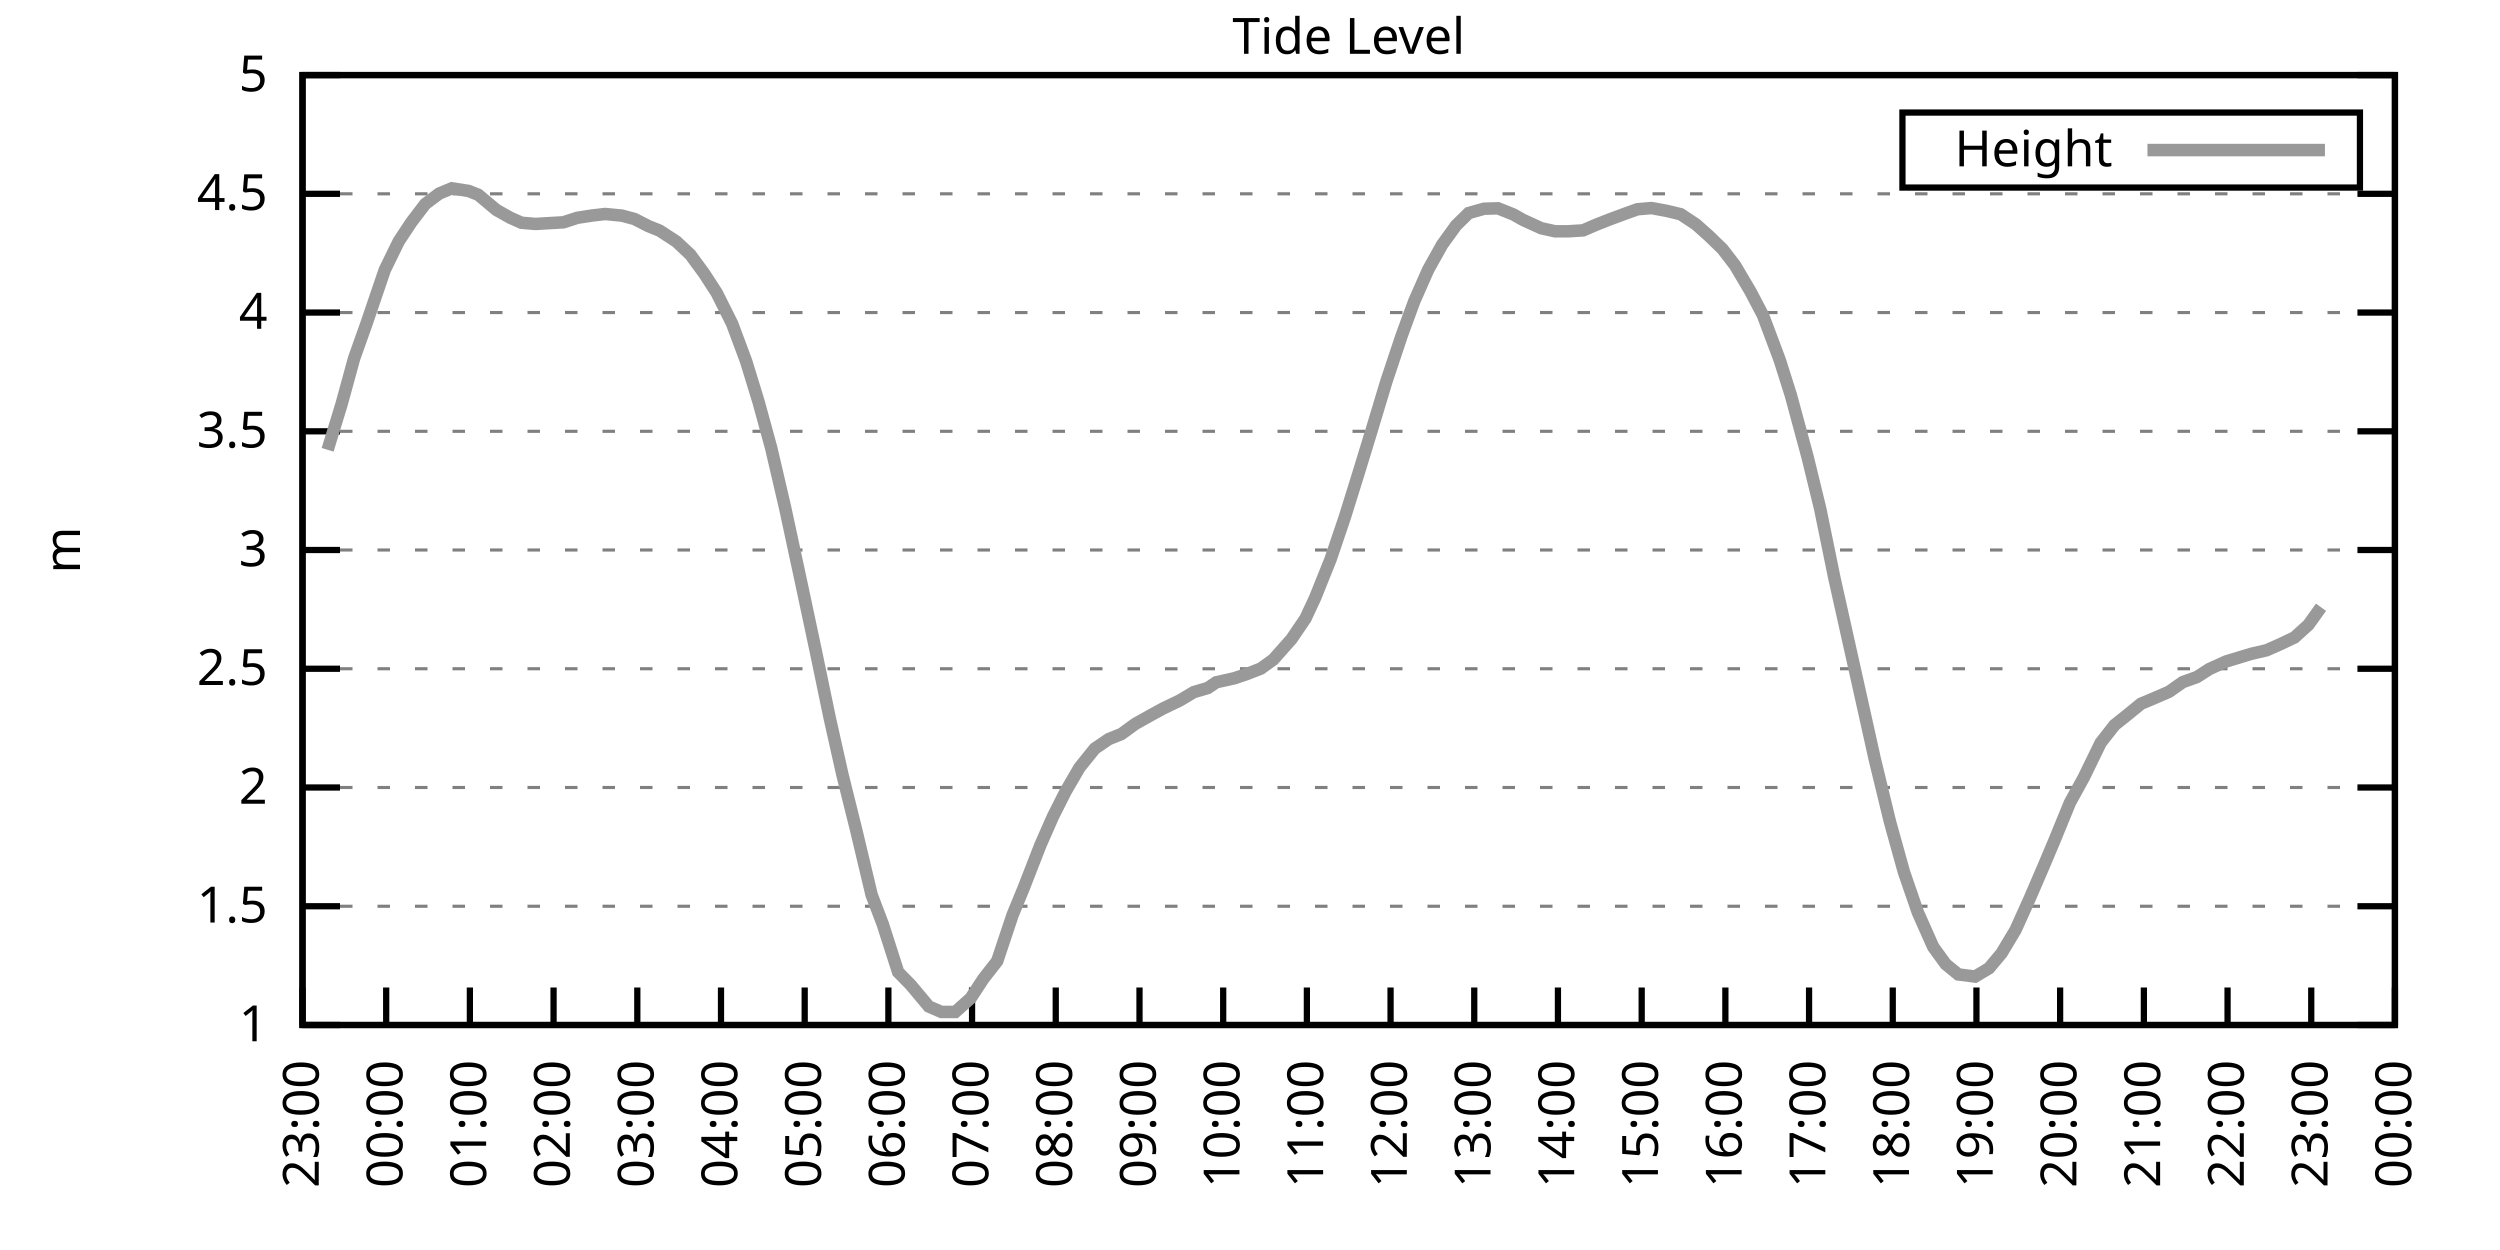
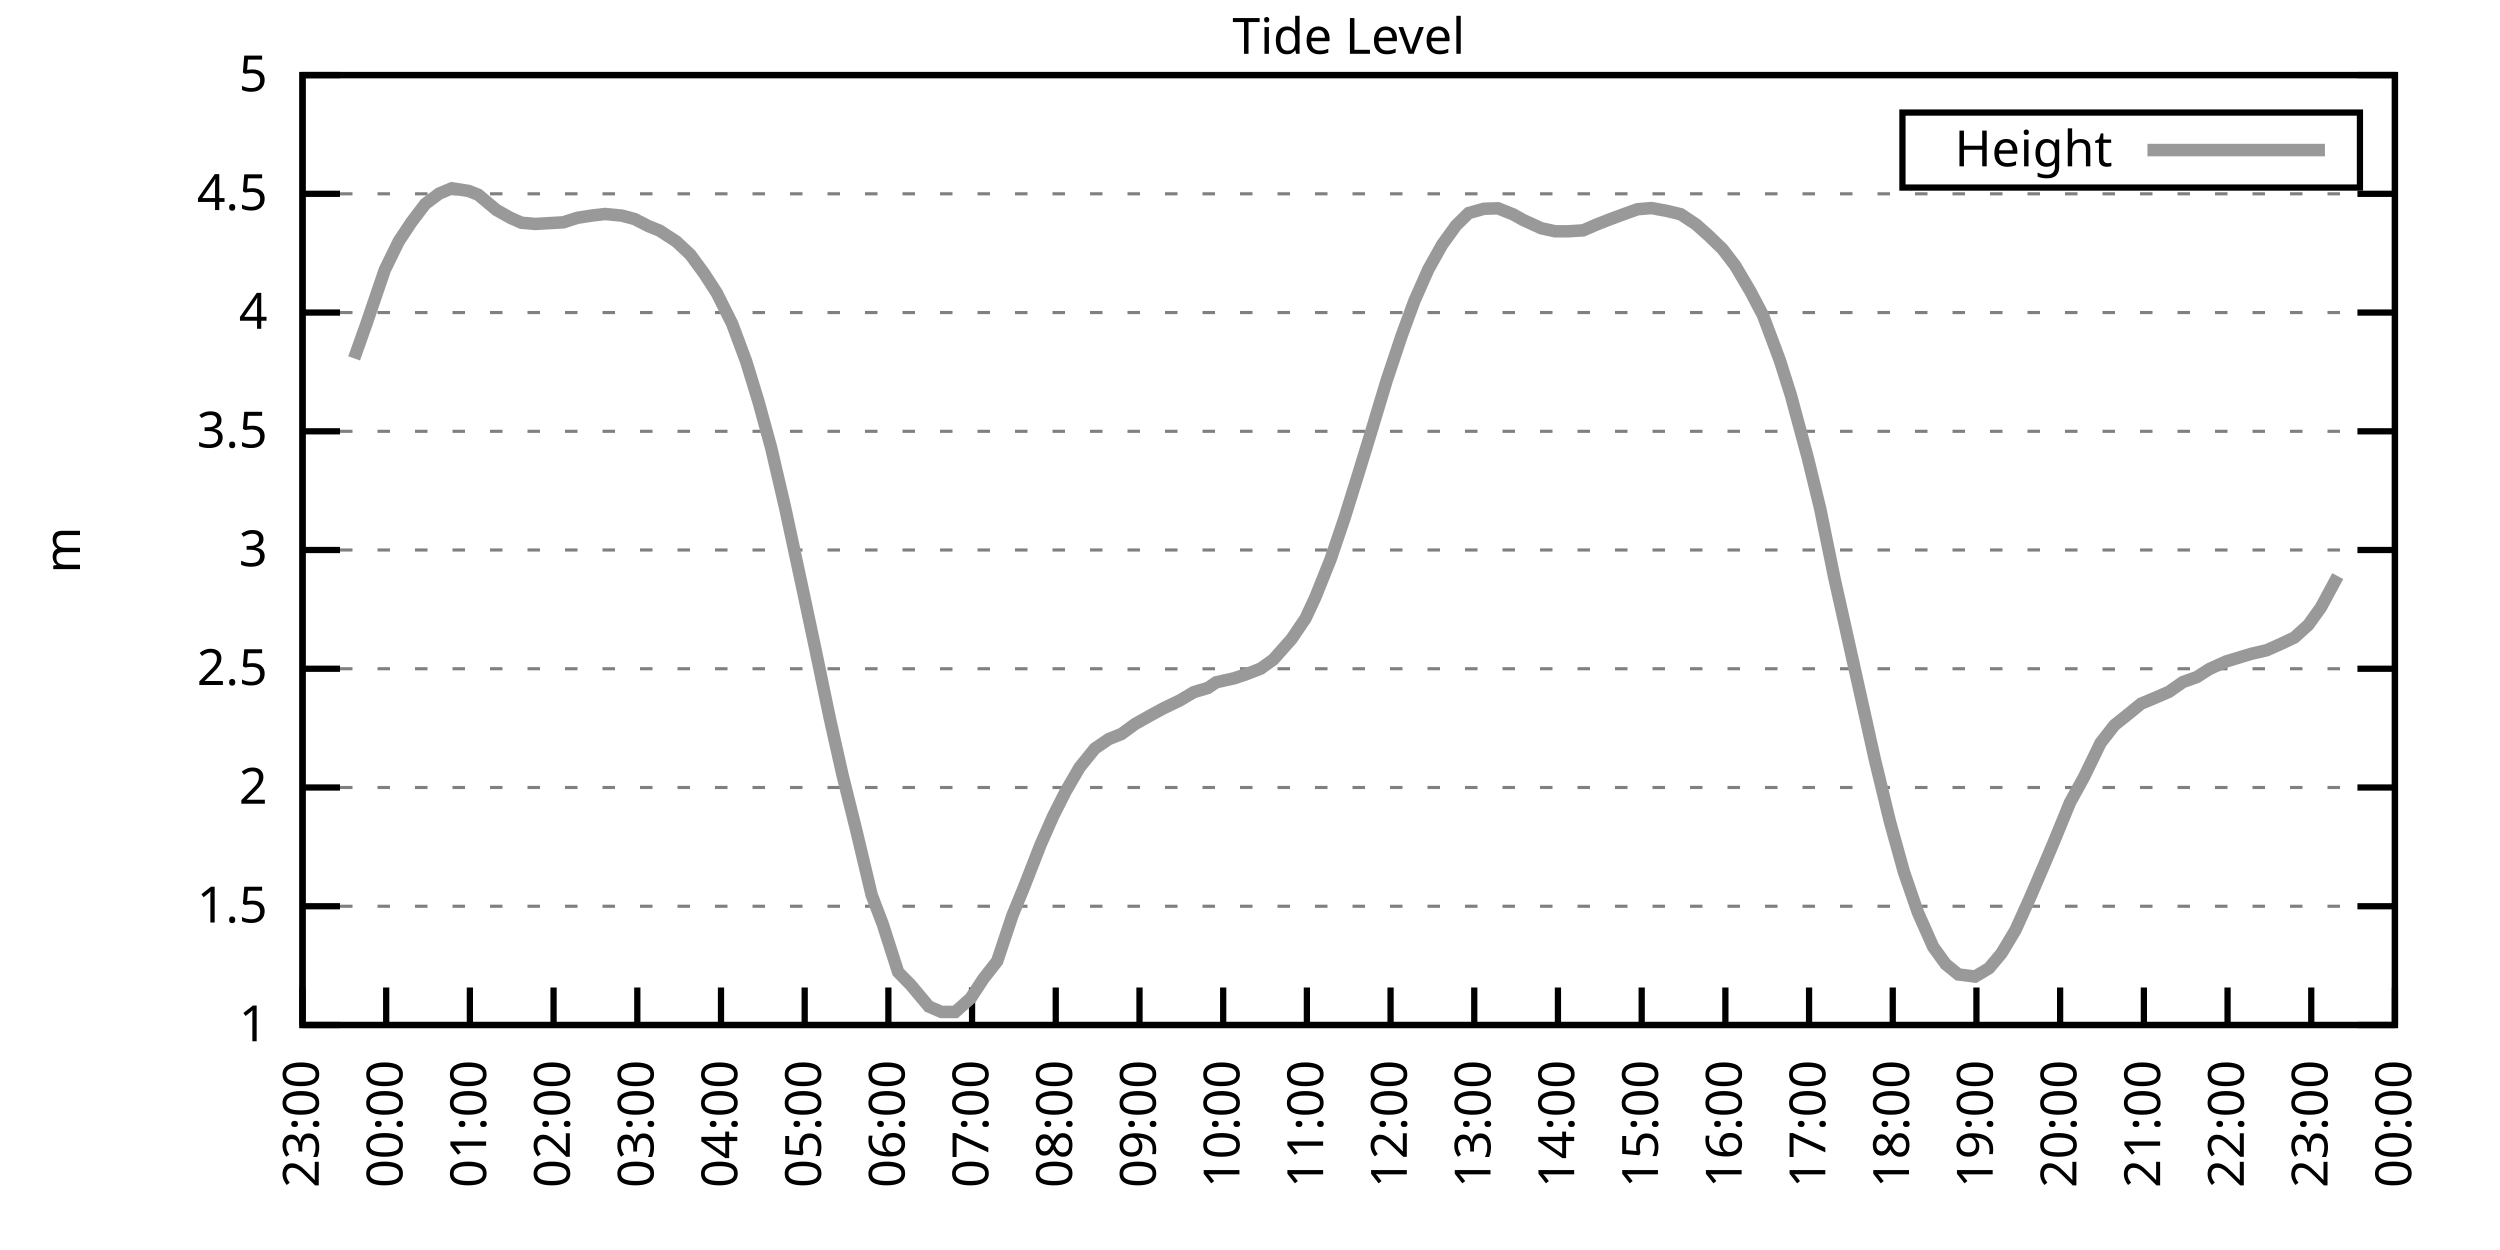
<svg xmlns="http://www.w3.org/2000/svg" xmlns:xlink="http://www.w3.org/1999/xlink" width="400" height="200" viewBox="0 0 400 200">
  <g id="gnuplot_canvas">
    <rect x="0" y="0" width="400" height="200" fill="none" />
    <defs>
      <circle id="gpDot" r="0.5" stroke-width="0.5" stroke="currentColor" />
      <path id="gpPt0" stroke-width="0.333" stroke="currentColor" d="M-1,0 h2 M0,-1 v2" />
      <path id="gpPt1" stroke-width="0.333" stroke="currentColor" d="M-1,-1 L1,1 M1,-1 L-1,1" />
      <path id="gpPt2" stroke-width="0.333" stroke="currentColor" d="M-1,0 L1,0 M0,-1 L0,1 M-1,-1 L1,1 M-1,1 L1,-1" />
      <rect id="gpPt3" stroke-width="0.333" stroke="currentColor" x="-1" y="-1" width="2" height="2" />
      <rect id="gpPt4" stroke-width="0.333" stroke="currentColor" fill="currentColor" x="-1" y="-1" width="2" height="2" />
      <circle id="gpPt5" stroke-width="0.333" stroke="currentColor" cx="0" cy="0" r="1" />
      <use xlink:href="#gpPt5" id="gpPt6" fill="currentColor" stroke="none" />
      <path id="gpPt7" stroke-width="0.333" stroke="currentColor" d="M0,-1.33 L-1.33,0.67 L1.33,0.67 z" />
      <use xlink:href="#gpPt7" id="gpPt8" fill="currentColor" stroke="none" />
      <use xlink:href="#gpPt7" id="gpPt9" stroke="currentColor" transform="rotate(180)" />
      <use xlink:href="#gpPt9" id="gpPt10" fill="currentColor" stroke="none" />
      <use xlink:href="#gpPt3" id="gpPt11" stroke="currentColor" transform="rotate(45)" />
      <use xlink:href="#gpPt11" id="gpPt12" fill="currentColor" stroke="none" />
      <path id="gpPt13" stroke-width="0.333" stroke="currentColor" d="M0,1.330 L1.265,0.411 L0.782,-1.067 L-0.782,-1.076 L-1.265,0.411 z" />
      <use xlink:href="#gpPt13" id="gpPt14" fill="currentColor" stroke="none" />
      <filter id="textbox" filterUnits="objectBoundingBox" x="0" y="0" height="1" width="1">
        <feFlood flood-color="white" flood-opacity="1" result="bgnd" />
        <feComposite in="SourceGraphic" in2="bgnd" operator="atop" />
      </filter>
      <filter id="greybox" filterUnits="objectBoundingBox" x="0" y="0" height="1" width="1">
        <feFlood flood-color="lightgrey" flood-opacity="1" result="grey" />
        <feComposite in="SourceGraphic" in2="grey" operator="atop" />
      </filter>
    </defs>
    <g fill="none" color="white" stroke="currentColor" stroke-width="1.00" stroke-linecap="butt" stroke-linejoin="miter">
</g>
    <g fill="none" color="black" stroke="currentColor" stroke-width="1.00" stroke-linecap="butt" stroke-linejoin="miter">
      <g stroke="none" shape-rendering="crispEdges">
        <polygon fill="rgb(255, 255, 255)" points="48.40,164.00 383.18,164.00 383.18,12.02 48.40,12.02 " />
      </g>
    </g>
    <g fill="none" color="black" stroke="currentColor" stroke-width="1.00" stroke-linecap="butt" stroke-linejoin="miter">
</g>
    <g fill="none" color="black" stroke="black" stroke-width="0.50" stroke-linecap="butt" stroke-linejoin="miter">
</g>
    <g fill="none" color="gray" stroke="currentColor" stroke-width="0.50" stroke-linecap="butt" stroke-linejoin="miter">
      <path stroke="gray" stroke-dasharray="2,4" class="gridline" d="M48.40,164.00 L383.19,164.00  " />
    </g>
    <g fill="none" color="gray" stroke="gray" stroke-width="1.00" stroke-linecap="butt" stroke-linejoin="miter">
</g>
    <g fill="none" color="black" stroke="currentColor" stroke-width="1.00" stroke-linecap="butt" stroke-linejoin="miter">
      <path stroke="black" d="M48.40,164.00 L54.40,164.00 M383.19,164.00 L377.19,164.00  " />
      <g transform="translate(42.80,166.60)" stroke="none" fill="black" font-family="Sans" font-size="8.00" text-anchor="end">
        <text>
          <tspan font-family="Sans"> 1</tspan>
        </text>
      </g>
    </g>
    <g fill="none" color="black" stroke="currentColor" stroke-width="1.00" stroke-linecap="butt" stroke-linejoin="miter">
</g>
    <g fill="none" color="black" stroke="black" stroke-width="0.50" stroke-linecap="butt" stroke-linejoin="miter">
</g>
    <g fill="none" color="gray" stroke="currentColor" stroke-width="0.50" stroke-linecap="butt" stroke-linejoin="miter">
      <path stroke="gray" stroke-dasharray="2,4" class="gridline" d="M48.40,145.00 L383.19,145.00  " />
    </g>
    <g fill="none" color="gray" stroke="gray" stroke-width="1.00" stroke-linecap="butt" stroke-linejoin="miter">
</g>
    <g fill="none" color="black" stroke="currentColor" stroke-width="1.00" stroke-linecap="butt" stroke-linejoin="miter">
      <path stroke="black" d="M48.40,145.00 L54.40,145.00 M383.19,145.00 L377.19,145.00  " />
      <g transform="translate(42.80,147.60)" stroke="none" fill="black" font-family="Sans" font-size="8.00" text-anchor="end">
        <text>
          <tspan font-family="Sans"> 1.5</tspan>
        </text>
      </g>
    </g>
    <g fill="none" color="black" stroke="currentColor" stroke-width="1.00" stroke-linecap="butt" stroke-linejoin="miter">
</g>
    <g fill="none" color="black" stroke="black" stroke-width="0.50" stroke-linecap="butt" stroke-linejoin="miter">
</g>
    <g fill="none" color="gray" stroke="currentColor" stroke-width="0.50" stroke-linecap="butt" stroke-linejoin="miter">
      <path stroke="gray" stroke-dasharray="2,4" class="gridline" d="M48.40,126.00 L383.19,126.00  " />
    </g>
    <g fill="none" color="gray" stroke="gray" stroke-width="1.00" stroke-linecap="butt" stroke-linejoin="miter">
</g>
    <g fill="none" color="black" stroke="currentColor" stroke-width="1.00" stroke-linecap="butt" stroke-linejoin="miter">
      <path stroke="black" d="M48.40,126.00 L54.40,126.00 M383.19,126.00 L377.19,126.00  " />
      <g transform="translate(42.80,128.60)" stroke="none" fill="black" font-family="Sans" font-size="8.00" text-anchor="end">
        <text>
          <tspan font-family="Sans"> 2</tspan>
        </text>
      </g>
    </g>
    <g fill="none" color="black" stroke="currentColor" stroke-width="1.00" stroke-linecap="butt" stroke-linejoin="miter">
</g>
    <g fill="none" color="black" stroke="black" stroke-width="0.50" stroke-linecap="butt" stroke-linejoin="miter">
</g>
    <g fill="none" color="gray" stroke="currentColor" stroke-width="0.50" stroke-linecap="butt" stroke-linejoin="miter">
      <path stroke="gray" stroke-dasharray="2,4" class="gridline" d="M48.40,107.00 L383.19,107.00  " />
    </g>
    <g fill="none" color="gray" stroke="gray" stroke-width="1.00" stroke-linecap="butt" stroke-linejoin="miter">
</g>
    <g fill="none" color="black" stroke="currentColor" stroke-width="1.00" stroke-linecap="butt" stroke-linejoin="miter">
      <path stroke="black" d="M48.40,107.00 L54.40,107.00 M383.19,107.00 L377.19,107.00  " />
      <g transform="translate(42.80,109.60)" stroke="none" fill="black" font-family="Sans" font-size="8.00" text-anchor="end">
        <text>
          <tspan font-family="Sans"> 2.5</tspan>
        </text>
      </g>
    </g>
    <g fill="none" color="black" stroke="currentColor" stroke-width="1.00" stroke-linecap="butt" stroke-linejoin="miter">
</g>
    <g fill="none" color="black" stroke="black" stroke-width="0.50" stroke-linecap="butt" stroke-linejoin="miter">
</g>
    <g fill="none" color="gray" stroke="currentColor" stroke-width="0.50" stroke-linecap="butt" stroke-linejoin="miter">
      <path stroke="gray" stroke-dasharray="2,4" class="gridline" d="M48.40,88.00 L383.19,88.00  " />
    </g>
    <g fill="none" color="gray" stroke="gray" stroke-width="1.00" stroke-linecap="butt" stroke-linejoin="miter">
</g>
    <g fill="none" color="black" stroke="currentColor" stroke-width="1.00" stroke-linecap="butt" stroke-linejoin="miter">
      <path stroke="black" d="M48.40,88.00 L54.40,88.00 M383.19,88.00 L377.19,88.00  " />
      <g transform="translate(42.80,90.60)" stroke="none" fill="black" font-family="Sans" font-size="8.00" text-anchor="end">
        <text>
          <tspan font-family="Sans"> 3</tspan>
        </text>
      </g>
    </g>
    <g fill="none" color="black" stroke="currentColor" stroke-width="1.00" stroke-linecap="butt" stroke-linejoin="miter">
</g>
    <g fill="none" color="black" stroke="black" stroke-width="0.50" stroke-linecap="butt" stroke-linejoin="miter">
</g>
    <g fill="none" color="gray" stroke="currentColor" stroke-width="0.50" stroke-linecap="butt" stroke-linejoin="miter">
      <path stroke="gray" stroke-dasharray="2,4" class="gridline" d="M48.40,69.01 L383.19,69.01  " />
    </g>
    <g fill="none" color="gray" stroke="gray" stroke-width="1.00" stroke-linecap="butt" stroke-linejoin="miter">
</g>
    <g fill="none" color="black" stroke="currentColor" stroke-width="1.00" stroke-linecap="butt" stroke-linejoin="miter">
      <path stroke="black" d="M48.40,69.01 L54.40,69.01 M383.19,69.01 L377.19,69.01  " />
      <g transform="translate(42.80,71.61)" stroke="none" fill="black" font-family="Sans" font-size="8.00" text-anchor="end">
        <text>
          <tspan font-family="Sans"> 3.5</tspan>
        </text>
      </g>
    </g>
    <g fill="none" color="black" stroke="currentColor" stroke-width="1.00" stroke-linecap="butt" stroke-linejoin="miter">
</g>
    <g fill="none" color="black" stroke="black" stroke-width="0.50" stroke-linecap="butt" stroke-linejoin="miter">
</g>
    <g fill="none" color="gray" stroke="currentColor" stroke-width="0.50" stroke-linecap="butt" stroke-linejoin="miter">
      <path stroke="gray" stroke-dasharray="2,4" class="gridline" d="M48.40,50.01 L383.19,50.01  " />
    </g>
    <g fill="none" color="gray" stroke="gray" stroke-width="1.00" stroke-linecap="butt" stroke-linejoin="miter">
</g>
    <g fill="none" color="black" stroke="currentColor" stroke-width="1.00" stroke-linecap="butt" stroke-linejoin="miter">
      <path stroke="black" d="M48.40,50.01 L54.40,50.01 M383.19,50.01 L377.19,50.01  " />
      <g transform="translate(42.80,52.61)" stroke="none" fill="black" font-family="Sans" font-size="8.00" text-anchor="end">
        <text>
          <tspan font-family="Sans"> 4</tspan>
        </text>
      </g>
    </g>
    <g fill="none" color="black" stroke="currentColor" stroke-width="1.00" stroke-linecap="butt" stroke-linejoin="miter">
</g>
    <g fill="none" color="black" stroke="black" stroke-width="0.50" stroke-linecap="butt" stroke-linejoin="miter">
</g>
    <g fill="none" color="gray" stroke="currentColor" stroke-width="0.50" stroke-linecap="butt" stroke-linejoin="miter">
      <path stroke="gray" stroke-dasharray="2,4" class="gridline" d="M48.40,31.01 L383.19,31.01  " />
    </g>
    <g fill="none" color="gray" stroke="gray" stroke-width="1.00" stroke-linecap="butt" stroke-linejoin="miter">
</g>
    <g fill="none" color="black" stroke="currentColor" stroke-width="1.00" stroke-linecap="butt" stroke-linejoin="miter">
      <path stroke="black" d="M48.40,31.01 L54.40,31.01 M383.19,31.01 L377.19,31.01  " />
      <g transform="translate(42.80,33.61)" stroke="none" fill="black" font-family="Sans" font-size="8.00" text-anchor="end">
        <text>
          <tspan font-family="Sans"> 4.5</tspan>
        </text>
      </g>
    </g>
    <g fill="none" color="black" stroke="currentColor" stroke-width="1.00" stroke-linecap="butt" stroke-linejoin="miter">
</g>
    <g fill="none" color="black" stroke="black" stroke-width="0.50" stroke-linecap="butt" stroke-linejoin="miter">
</g>
    <g fill="none" color="gray" stroke="currentColor" stroke-width="0.50" stroke-linecap="butt" stroke-linejoin="miter">
      <path stroke="gray" stroke-dasharray="2,4" class="gridline" d="M48.40,12.01 L383.19,12.01  " />
    </g>
    <g fill="none" color="gray" stroke="gray" stroke-width="1.00" stroke-linecap="butt" stroke-linejoin="miter">
</g>
    <g fill="none" color="black" stroke="currentColor" stroke-width="1.00" stroke-linecap="butt" stroke-linejoin="miter">
      <path stroke="black" d="M48.40,12.01 L54.40,12.01 M383.19,12.01 L377.19,12.01  " />
      <g transform="translate(42.80,14.61)" stroke="none" fill="black" font-family="Sans" font-size="8.00" text-anchor="end">
        <text>
          <tspan font-family="Sans"> 5</tspan>
        </text>
      </g>
    </g>
    <g fill="none" color="black" stroke="currentColor" stroke-width="1.00" stroke-linecap="butt" stroke-linejoin="miter">
      <path stroke="black" d="M48.40,164.00 L48.40,158.00  " />
      <g transform="translate(51.00,169.60) rotate(270.00)" stroke="none" fill="black" font-family="Sans" font-size="8.00" text-anchor="end">
        <text>
          <tspan font-family="Sans">23:00</tspan>
        </text>
      </g>
    </g>
    <g fill="none" color="black" stroke="currentColor" stroke-width="1.00" stroke-linecap="butt" stroke-linejoin="miter">
      <path stroke="black" d="M61.79,164.00 L61.79,158.00  " />
      <g transform="translate(64.39,169.60) rotate(270.00)" stroke="none" fill="black" font-family="Sans" font-size="8.00" text-anchor="end">
        <text>
          <tspan font-family="Sans">00:00</tspan>
        </text>
      </g>
    </g>
    <g fill="none" color="black" stroke="currentColor" stroke-width="1.00" stroke-linecap="butt" stroke-linejoin="miter">
      <path stroke="black" d="M75.18,164.00 L75.18,158.00  " />
      <g transform="translate(77.78,169.60) rotate(270.00)" stroke="none" fill="black" font-family="Sans" font-size="8.00" text-anchor="end">
        <text>
          <tspan font-family="Sans">01:00</tspan>
        </text>
      </g>
    </g>
    <g fill="none" color="black" stroke="currentColor" stroke-width="1.00" stroke-linecap="butt" stroke-linejoin="miter">
      <path stroke="black" d="M88.57,164.00 L88.57,158.00  " />
      <g transform="translate(91.17,169.60) rotate(270.00)" stroke="none" fill="black" font-family="Sans" font-size="8.00" text-anchor="end">
        <text>
          <tspan font-family="Sans">02:00</tspan>
        </text>
      </g>
    </g>
    <g fill="none" color="black" stroke="currentColor" stroke-width="1.00" stroke-linecap="butt" stroke-linejoin="miter">
      <path stroke="black" d="M101.97,164.00 L101.97,158.00  " />
      <g transform="translate(104.57,169.60) rotate(270.00)" stroke="none" fill="black" font-family="Sans" font-size="8.00" text-anchor="end">
        <text>
          <tspan font-family="Sans">03:00</tspan>
        </text>
      </g>
    </g>
    <g fill="none" color="black" stroke="currentColor" stroke-width="1.00" stroke-linecap="butt" stroke-linejoin="miter">
      <path stroke="black" d="M115.36,164.00 L115.36,158.00  " />
      <g transform="translate(117.96,169.60) rotate(270.00)" stroke="none" fill="black" font-family="Sans" font-size="8.00" text-anchor="end">
        <text>
          <tspan font-family="Sans">04:00</tspan>
        </text>
      </g>
    </g>
    <g fill="none" color="black" stroke="currentColor" stroke-width="1.00" stroke-linecap="butt" stroke-linejoin="miter">
      <path stroke="black" d="M128.75,164.00 L128.75,158.00  " />
      <g transform="translate(131.35,169.60) rotate(270.00)" stroke="none" fill="black" font-family="Sans" font-size="8.00" text-anchor="end">
        <text>
          <tspan font-family="Sans">05:00</tspan>
        </text>
      </g>
    </g>
    <g fill="none" color="black" stroke="currentColor" stroke-width="1.00" stroke-linecap="butt" stroke-linejoin="miter">
      <path stroke="black" d="M142.14,164.00 L142.14,158.00  " />
      <g transform="translate(144.74,169.60) rotate(270.00)" stroke="none" fill="black" font-family="Sans" font-size="8.00" text-anchor="end">
        <text>
          <tspan font-family="Sans">06:00</tspan>
        </text>
      </g>
    </g>
    <g fill="none" color="black" stroke="currentColor" stroke-width="1.00" stroke-linecap="butt" stroke-linejoin="miter">
      <path stroke="black" d="M155.53,164.00 L155.53,158.00  " />
      <g transform="translate(158.13,169.60) rotate(270.00)" stroke="none" fill="black" font-family="Sans" font-size="8.00" text-anchor="end">
        <text>
          <tspan font-family="Sans">07:00</tspan>
        </text>
      </g>
    </g>
    <g fill="none" color="black" stroke="currentColor" stroke-width="1.00" stroke-linecap="butt" stroke-linejoin="miter">
      <path stroke="black" d="M168.92,164.00 L168.92,158.00  " />
      <g transform="translate(171.52,169.60) rotate(270.00)" stroke="none" fill="black" font-family="Sans" font-size="8.00" text-anchor="end">
        <text>
          <tspan font-family="Sans">08:00</tspan>
        </text>
      </g>
    </g>
    <g fill="none" color="black" stroke="currentColor" stroke-width="1.00" stroke-linecap="butt" stroke-linejoin="miter">
      <path stroke="black" d="M182.32,164.00 L182.32,158.00  " />
      <g transform="translate(184.92,169.60) rotate(270.00)" stroke="none" fill="black" font-family="Sans" font-size="8.00" text-anchor="end">
        <text>
          <tspan font-family="Sans">09:00</tspan>
        </text>
      </g>
    </g>
    <g fill="none" color="black" stroke="currentColor" stroke-width="1.00" stroke-linecap="butt" stroke-linejoin="miter">
      <path stroke="black" d="M195.71,164.00 L195.71,158.00  " />
      <g transform="translate(198.31,169.60) rotate(270.00)" stroke="none" fill="black" font-family="Sans" font-size="8.00" text-anchor="end">
        <text>
          <tspan font-family="Sans">10:00</tspan>
        </text>
      </g>
    </g>
    <g fill="none" color="black" stroke="currentColor" stroke-width="1.00" stroke-linecap="butt" stroke-linejoin="miter">
      <path stroke="black" d="M209.10,164.00 L209.10,158.00  " />
      <g transform="translate(211.70,169.60) rotate(270.00)" stroke="none" fill="black" font-family="Sans" font-size="8.00" text-anchor="end">
        <text>
          <tspan font-family="Sans">11:00</tspan>
        </text>
      </g>
    </g>
    <g fill="none" color="black" stroke="currentColor" stroke-width="1.00" stroke-linecap="butt" stroke-linejoin="miter">
      <path stroke="black" d="M222.49,164.00 L222.49,158.00  " />
      <g transform="translate(225.09,169.60) rotate(270.00)" stroke="none" fill="black" font-family="Sans" font-size="8.00" text-anchor="end">
        <text>
          <tspan font-family="Sans">12:00</tspan>
        </text>
      </g>
    </g>
    <g fill="none" color="black" stroke="currentColor" stroke-width="1.00" stroke-linecap="butt" stroke-linejoin="miter">
      <path stroke="black" d="M235.88,164.00 L235.88,158.00  " />
      <g transform="translate(238.48,169.60) rotate(270.00)" stroke="none" fill="black" font-family="Sans" font-size="8.00" text-anchor="end">
        <text>
          <tspan font-family="Sans">13:00</tspan>
        </text>
      </g>
    </g>
    <g fill="none" color="black" stroke="currentColor" stroke-width="1.00" stroke-linecap="butt" stroke-linejoin="miter">
      <path stroke="black" d="M249.27,164.00 L249.27,158.00  " />
      <g transform="translate(251.87,169.60) rotate(270.00)" stroke="none" fill="black" font-family="Sans" font-size="8.00" text-anchor="end">
        <text>
          <tspan font-family="Sans">14:00</tspan>
        </text>
      </g>
    </g>
    <g fill="none" color="black" stroke="currentColor" stroke-width="1.00" stroke-linecap="butt" stroke-linejoin="miter">
      <path stroke="black" d="M262.67,164.00 L262.67,158.00  " />
      <g transform="translate(265.27,169.60) rotate(270.00)" stroke="none" fill="black" font-family="Sans" font-size="8.00" text-anchor="end">
        <text>
          <tspan font-family="Sans">15:00</tspan>
        </text>
      </g>
    </g>
    <g fill="none" color="black" stroke="currentColor" stroke-width="1.00" stroke-linecap="butt" stroke-linejoin="miter">
      <path stroke="black" d="M276.06,164.00 L276.06,158.00  " />
      <g transform="translate(278.66,169.60) rotate(270.00)" stroke="none" fill="black" font-family="Sans" font-size="8.00" text-anchor="end">
        <text>
          <tspan font-family="Sans">16:00</tspan>
        </text>
      </g>
    </g>
    <g fill="none" color="black" stroke="currentColor" stroke-width="1.00" stroke-linecap="butt" stroke-linejoin="miter">
      <path stroke="black" d="M289.45,164.00 L289.45,158.00  " />
      <g transform="translate(292.05,169.60) rotate(270.00)" stroke="none" fill="black" font-family="Sans" font-size="8.00" text-anchor="end">
        <text>
          <tspan font-family="Sans">17:00</tspan>
        </text>
      </g>
    </g>
    <g fill="none" color="black" stroke="currentColor" stroke-width="1.00" stroke-linecap="butt" stroke-linejoin="miter">
      <path stroke="black" d="M302.84,164.00 L302.84,158.00  " />
      <g transform="translate(305.44,169.60) rotate(270.00)" stroke="none" fill="black" font-family="Sans" font-size="8.00" text-anchor="end">
        <text>
          <tspan font-family="Sans">18:00</tspan>
        </text>
      </g>
    </g>
    <g fill="none" color="black" stroke="currentColor" stroke-width="1.00" stroke-linecap="butt" stroke-linejoin="miter">
      <path stroke="black" d="M316.23,164.00 L316.23,158.00  " />
      <g transform="translate(318.83,169.60) rotate(270.00)" stroke="none" fill="black" font-family="Sans" font-size="8.00" text-anchor="end">
        <text>
          <tspan font-family="Sans">19:00</tspan>
        </text>
      </g>
    </g>
    <g fill="none" color="black" stroke="currentColor" stroke-width="1.00" stroke-linecap="butt" stroke-linejoin="miter">
      <path stroke="black" d="M329.62,164.00 L329.62,158.00  " />
      <g transform="translate(332.22,169.60) rotate(270.00)" stroke="none" fill="black" font-family="Sans" font-size="8.00" text-anchor="end">
        <text>
          <tspan font-family="Sans">20:00</tspan>
        </text>
      </g>
    </g>
    <g fill="none" color="black" stroke="currentColor" stroke-width="1.00" stroke-linecap="butt" stroke-linejoin="miter">
      <path stroke="black" d="M343.02,164.00 L343.02,158.00  " />
      <g transform="translate(345.62,169.60) rotate(270.00)" stroke="none" fill="black" font-family="Sans" font-size="8.00" text-anchor="end">
        <text>
          <tspan font-family="Sans">21:00</tspan>
        </text>
      </g>
    </g>
    <g fill="none" color="black" stroke="currentColor" stroke-width="1.00" stroke-linecap="butt" stroke-linejoin="miter">
      <path stroke="black" d="M356.41,164.00 L356.41,158.00  " />
      <g transform="translate(359.01,169.60) rotate(270.00)" stroke="none" fill="black" font-family="Sans" font-size="8.00" text-anchor="end">
        <text>
          <tspan font-family="Sans">22:00</tspan>
        </text>
      </g>
    </g>
    <g fill="none" color="black" stroke="currentColor" stroke-width="1.00" stroke-linecap="butt" stroke-linejoin="miter">
      <path stroke="black" d="M369.80,164.00 L369.80,158.00  " />
      <g transform="translate(372.40,169.60) rotate(270.00)" stroke="none" fill="black" font-family="Sans" font-size="8.00" text-anchor="end">
        <text>
          <tspan font-family="Sans">23:00</tspan>
        </text>
      </g>
    </g>
    <g fill="none" color="black" stroke="currentColor" stroke-width="1.00" stroke-linecap="butt" stroke-linejoin="miter">
      <path stroke="black" d="M383.19,164.00 L383.19,158.00  " />
      <g transform="translate(385.79,169.60) rotate(270.00)" stroke="none" fill="black" font-family="Sans" font-size="8.00" text-anchor="end">
        <text>
          <tspan font-family="Sans">00:00</tspan>
        </text>
      </g>
    </g>
    <g fill="none" color="black" stroke="currentColor" stroke-width="1.00" stroke-linecap="butt" stroke-linejoin="miter">
</g>
    <g fill="none" color="black" stroke="currentColor" stroke-width="1.00" stroke-linecap="butt" stroke-linejoin="miter">
      <path stroke="black" d="M48.40,12.01 L48.40,164.00 L383.19,164.00 L383.19,12.01 L48.40,12.01 Z  " />
    </g>
    <g fill="none" color="black" stroke="currentColor" stroke-width="1.00" stroke-linecap="butt" stroke-linejoin="miter">
</g>
    <g fill="none" color="black" stroke="currentColor" stroke-width="1.00" stroke-linecap="butt" stroke-linejoin="miter">
      <path stroke="black" d="M304.39,30.01 L304.39,18.01 L377.59,18.01 L377.59,30.01 L304.39,30.01 Z  " />
    </g>
    <g id="Tide_level_plot_1">
      <g fill="none" color="white" stroke="black" stroke-width="2.00" stroke-linecap="butt" stroke-linejoin="miter">
</g>
      <g fill="none" color="black" stroke="currentColor" stroke-width="2.00" stroke-linecap="butt" stroke-linejoin="miter">
        <g transform="translate(337.99,26.61)" stroke="none" fill="black" font-family="Sans" font-size="8.00" text-anchor="end">
          <text>
            <tspan font-family="Sans">Height</tspan>
          </text>
        </g>
      </g>
      <g fill="none" color="black" stroke="currentColor" stroke-width="2.00" stroke-linecap="butt" stroke-linejoin="miter">
-         <path stroke="rgb(153, 153, 153)" d="M343.59,24.01 L371.99,24.01 M52.42,71.97 L54.65,64.67 L56.66,57.34 L58.67,51.68 L61.57,43.17 L63.80,38.61   L65.81,35.57 L68.04,32.64 L70.27,30.97 L72.28,30.13 L74.96,30.55 L76.52,31.16 L79.42,33.59 L81.66,34.85   L83.44,35.64 L85.67,35.83 L90.14,35.57 L92.37,34.85 L94.82,34.47 L96.83,34.24 L99.51,34.50 L101.52,35.04   L103.75,36.18 L105.54,36.90 L108.22,38.65 L110.45,40.74 L112.68,43.78 L114.69,46.89 L117.14,51.79 L119.38,57.80   L121.38,64.33 L123.39,71.67 L125.62,81.24 L128.30,93.70 L130.54,104.23 L132.77,114.95 L134.78,123.91 L137.01,132.88   L139.46,143.18 L141.25,147.89 L143.70,155.53 L145.71,157.58 L148.61,161.04 L150.62,161.91 L152.85,161.91 L155.31,159.71   L157.32,156.63 L159.55,153.78 L162.01,146.41 L163.79,142.08 L166.47,135.20 L168.48,130.64 L170.49,126.65 L172.72,122.81   L175.17,119.77 L177.41,118.25 L179.41,117.45 L181.65,115.82 L183.88,114.57 L186.11,113.35 L188.79,112.06 L191.02,110.73   L193.25,110.08 L194.59,109.17 L197.49,108.52 L199.50,107.84 L201.73,106.97 L203.74,105.52 L206.64,102.25 L208.88,98.95   L210.44,95.60 L212.89,89.49 L215.13,82.88 L217.36,75.73 L219.37,69.16 L221.82,61.03 L224.28,53.66 L226.29,48.18   L228.52,43.13 L230.75,39.14 L232.98,36.06 L234.99,34.09 L237.44,33.40 L239.68,33.33 L242.13,34.31 L243.69,35.19   L246.60,36.52 L248.83,37.01 L250.84,37.01 L253.29,36.86 L255.30,35.99 L257.53,35.11 L259.99,34.20 L262.00,33.48   L264.23,33.29 L266.68,33.74 L268.92,34.28 L271.37,35.91 L273.38,37.70 L275.61,39.86 L277.62,42.48 L280.07,46.63   L282.08,50.46 L284.76,57.61 L286.55,63.27 L289.23,73.19 L291.23,81.39 L293.47,92.34 L294.14,95.34 L298.15,113.31   L299.94,121.37 L302.39,131.47 L304.63,139.53 L306.86,145.99 L309.31,151.50 L311.32,154.27 L313.33,155.91 L316.01,156.25   L318.24,154.92 L320.25,152.52 L322.48,148.80 L324.71,143.86 L326.95,138.66 L328.73,134.44 L331.19,128.43 L333.42,124.37   L336.10,118.86 L338.33,116.01 L340.34,114.41 L342.57,112.59 L344.58,111.75 L347.03,110.69 L349.26,109.13 L351.50,108.33   L353.51,107.04 L356.18,105.83 L357.97,105.29 L360.20,104.61 L362.66,104.04 L364.89,103.05 L367.12,101.99 L369.35,99.97   L371.36,97.16  " />
+         <path stroke="rgb(153, 153, 153)" d="M343.59,24.01 L371.99,24.01 M56.66,57.34 L58.67,51.68 L61.57,43.17 L63.80,38.61 L65.81,35.57 L68.04,32.64   L70.27,30.97 L72.28,30.13 L74.96,30.55 L76.52,31.16 L79.42,33.59 L81.66,34.85 L83.44,35.64 L85.67,35.83   L90.14,35.57 L92.37,34.85 L94.82,34.47 L96.83,34.24 L99.51,34.50 L101.52,35.04 L103.75,36.18 L105.54,36.90   L108.22,38.65 L110.45,40.74 L112.68,43.78 L114.69,46.89 L117.14,51.79 L119.38,57.80 L121.38,64.33 L123.39,71.67   L125.62,81.24 L128.30,93.70 L130.54,104.23 L132.77,114.95 L134.78,123.91 L137.01,132.88 L139.46,143.18 L141.25,147.89   L143.70,155.53 L145.71,157.58 L148.61,161.04 L150.62,161.91 L152.85,161.91 L155.31,159.71 L157.32,156.63 L159.55,153.78   L162.01,146.41 L163.79,142.08 L166.47,135.20 L168.48,130.64 L170.49,126.65 L172.72,122.81 L175.17,119.77 L177.41,118.25   L179.41,117.45 L181.65,115.82 L183.88,114.57 L186.11,113.35 L188.79,112.06 L191.02,110.73 L193.25,110.08 L194.59,109.17   L197.49,108.52 L199.50,107.84 L201.73,106.97 L203.74,105.52 L206.64,102.25 L208.88,98.95 L210.44,95.60 L212.89,89.49   L215.13,82.88 L217.36,75.73 L219.37,69.16 L221.82,61.03 L224.28,53.66 L226.29,48.18 L228.52,43.13 L230.75,39.14   L232.98,36.06 L234.99,34.09 L237.44,33.40 L239.68,33.33 L242.13,34.31 L243.69,35.19 L246.60,36.52 L248.83,37.01   L250.84,37.01 L253.29,36.86 L255.30,35.99 L257.53,35.11 L259.99,34.20 L262.00,33.48 L264.23,33.29 L266.68,33.74   L268.92,34.28 L271.37,35.91 L273.38,37.70 L275.61,39.86 L277.62,42.48 L280.07,46.63 L282.08,50.46 L284.76,57.61   L286.55,63.27 L289.23,73.19 L291.23,81.39 L293.47,92.34 L294.14,95.34 L298.15,113.31 L299.94,121.37 L302.39,131.47   L304.63,139.53 L306.86,145.99 L309.31,151.50 L311.32,154.27 L313.33,155.91 L316.01,156.25 L318.24,154.92 L320.25,152.52   L322.48,148.80 L324.71,143.86 L326.95,138.66 L328.73,134.44 L331.19,128.43 L333.42,124.37 L336.10,118.86 L338.33,116.01   L340.34,114.41 L342.57,112.59 L344.58,111.75 L347.03,110.69 L349.26,109.13 L351.50,108.33 L353.51,107.04 L356.18,105.83   L357.97,105.29 L360.20,104.61 L362.66,104.04 L364.89,103.05 L367.12,101.99 L369.35,99.97 L371.36,97.16 L374.04,92.18    " />
      </g>
    </g>
    <g fill="none" color="black" stroke="currentColor" stroke-width="2.00" stroke-linecap="butt" stroke-linejoin="miter">
</g>
    <g fill="none" color="black" stroke="black" stroke-width="1.00" stroke-linecap="butt" stroke-linejoin="miter">
</g>
    <g fill="none" color="black" stroke="currentColor" stroke-width="1.00" stroke-linecap="butt" stroke-linejoin="miter">
      <path stroke="black" d="M48.40,12.01 L48.40,164.00 L383.19,164.00 L383.19,12.01 L48.40,12.01 Z  " />
      <g transform="translate(12.80,88.01) rotate(270.00)" stroke="none" fill="black" font-family="Sans" font-size="8.00" text-anchor="middle">
        <text>
          <tspan font-family="Sans">m</tspan>
        </text>
      </g>
    </g>
    <g fill="none" color="black" stroke="currentColor" stroke-width="1.00" stroke-linecap="butt" stroke-linejoin="miter">
</g>
    <g fill="none" color="black" stroke="currentColor" stroke-width="1.00" stroke-linecap="butt" stroke-linejoin="miter">
      <g transform="translate(215.79,8.61)" stroke="none" fill="black" font-family="Sans" font-size="8.00" text-anchor="middle">
        <text>
          <tspan font-family="Sans">Tide Level</tspan>
        </text>
      </g>
    </g>
    <g fill="none" color="black" stroke="currentColor" stroke-width="1.00" stroke-linecap="butt" stroke-linejoin="miter">
</g>
  </g>
</svg>
